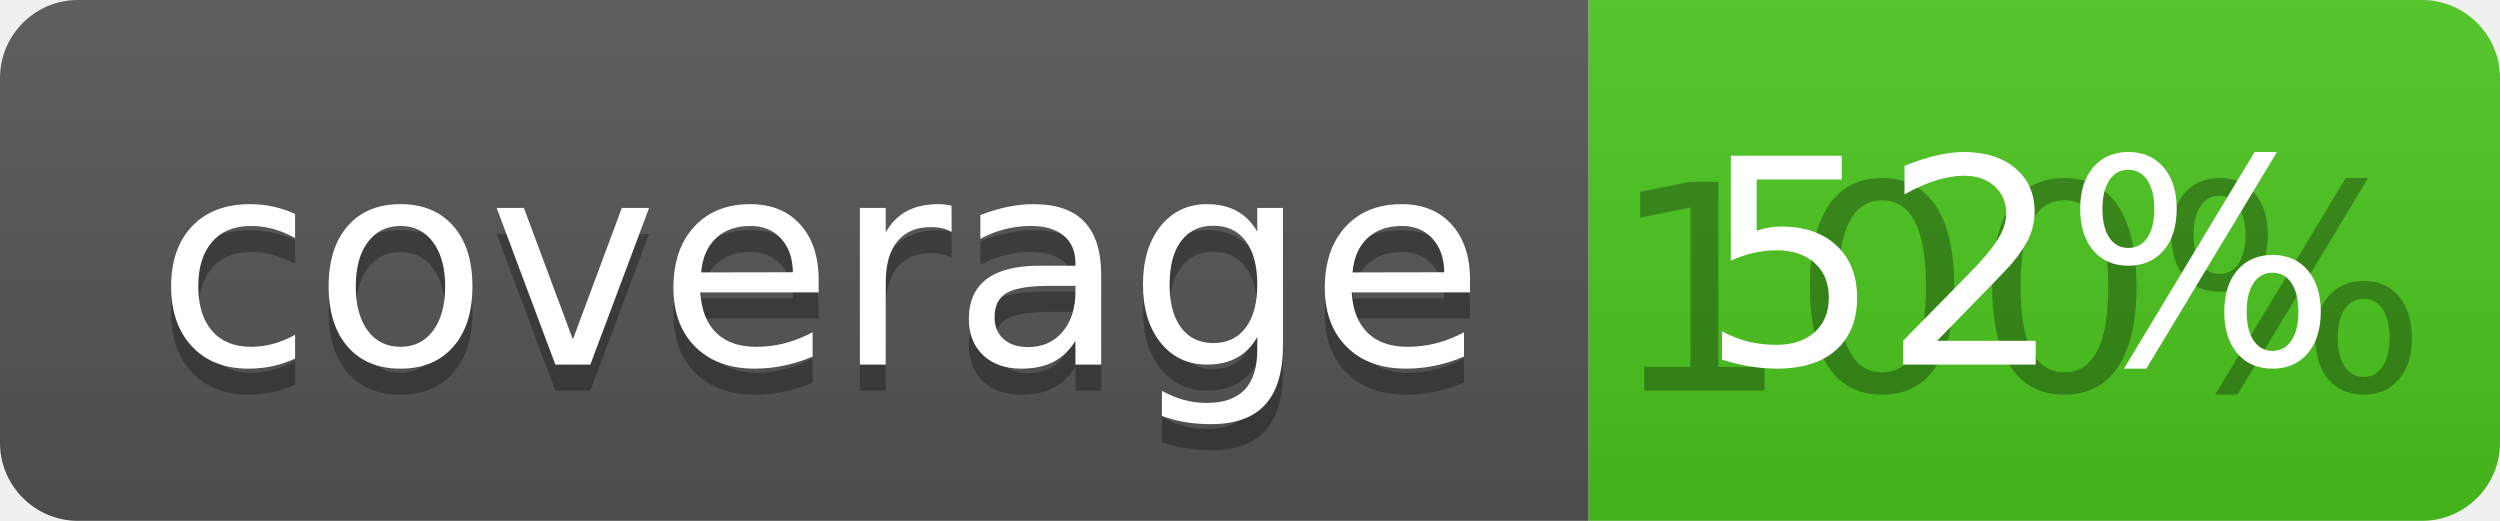
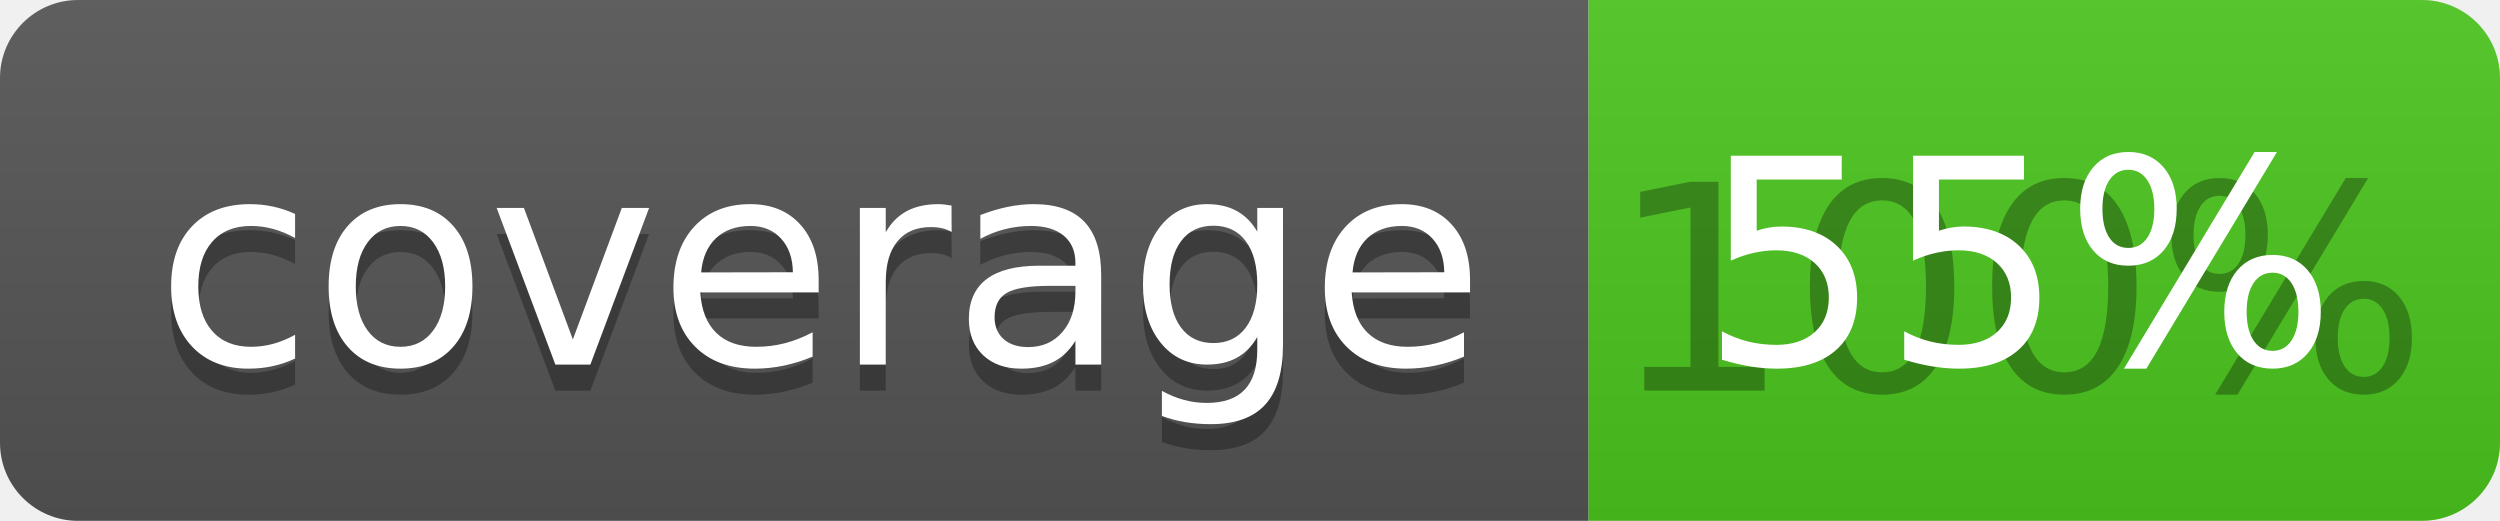
<svg xmlns="http://www.w3.org/2000/svg" width="96" height="20">
  <linearGradient id="b" x2="0" y2="100%">
    <stop offset="0" stop-color="#bbb" stop-opacity=".1" />
    <stop offset="1" stop-opacity=".1" />
  </linearGradient>
  <clipPath id="a">
    <rect width="96" height="20" rx="3" fill="#fff" />
  </clipPath>
  <g clip-path="url(#a)">
    <path fill="#555" d="M0 0h61v20H0z" />
    <path fill="#4CC61E" d="M61 0h35v20H61z" />
    <path fill="url(#b)" d="M0 0h96v20H0z" />
  </g>
  <g fill="#fff" text-anchor="middle" font-family="DejaVu Sans,Verdana,Geneva,sans-serif" font-size="110">
    <text x="315" y="150" fill="#010101" fill-opacity=".3" transform="scale(.1)" textLength="510">coverage</text>
    <text x="315" y="140" transform="scale(.1)" textLength="510">coverage</text>
    <text x="775" y="150" fill="#010101" fill-opacity=".3" transform="scale(.1)" textLength="250">100%</text>
-     <text x="775" y="140" transform="scale(.1)" textLength="250">52%</text>
+     <text x="775" y="140" transform="scale(.1)" textLength="250">55%</text>
  </g>
</svg>
